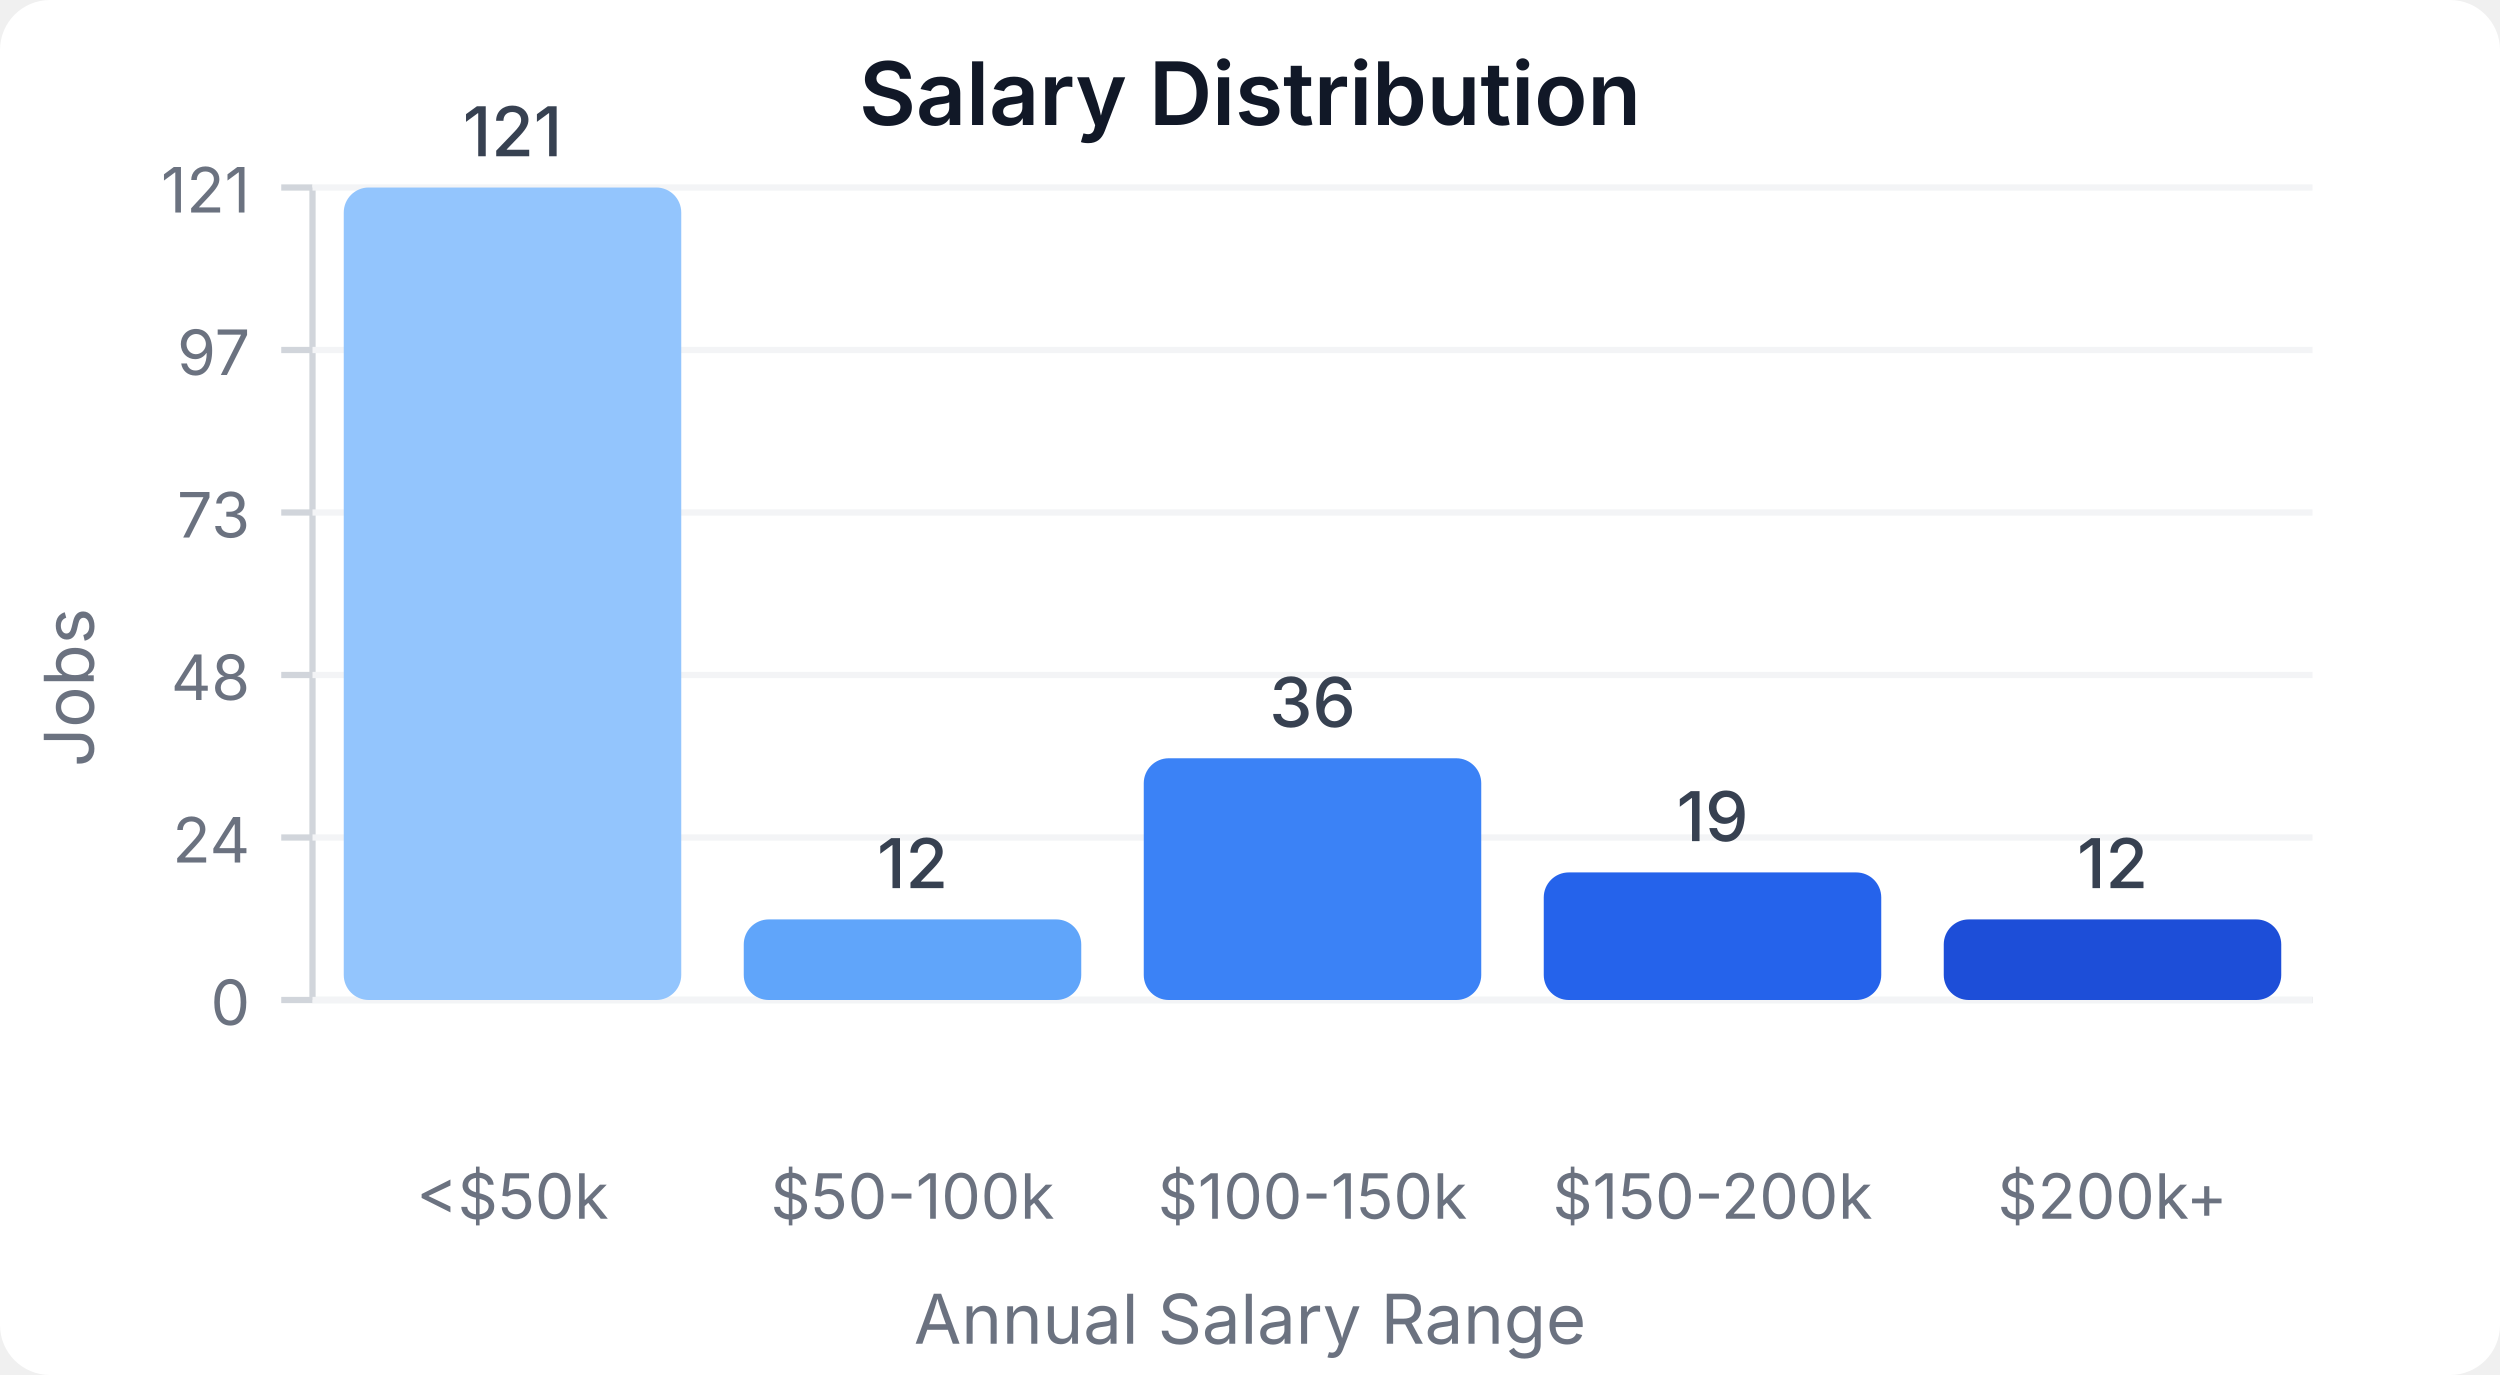
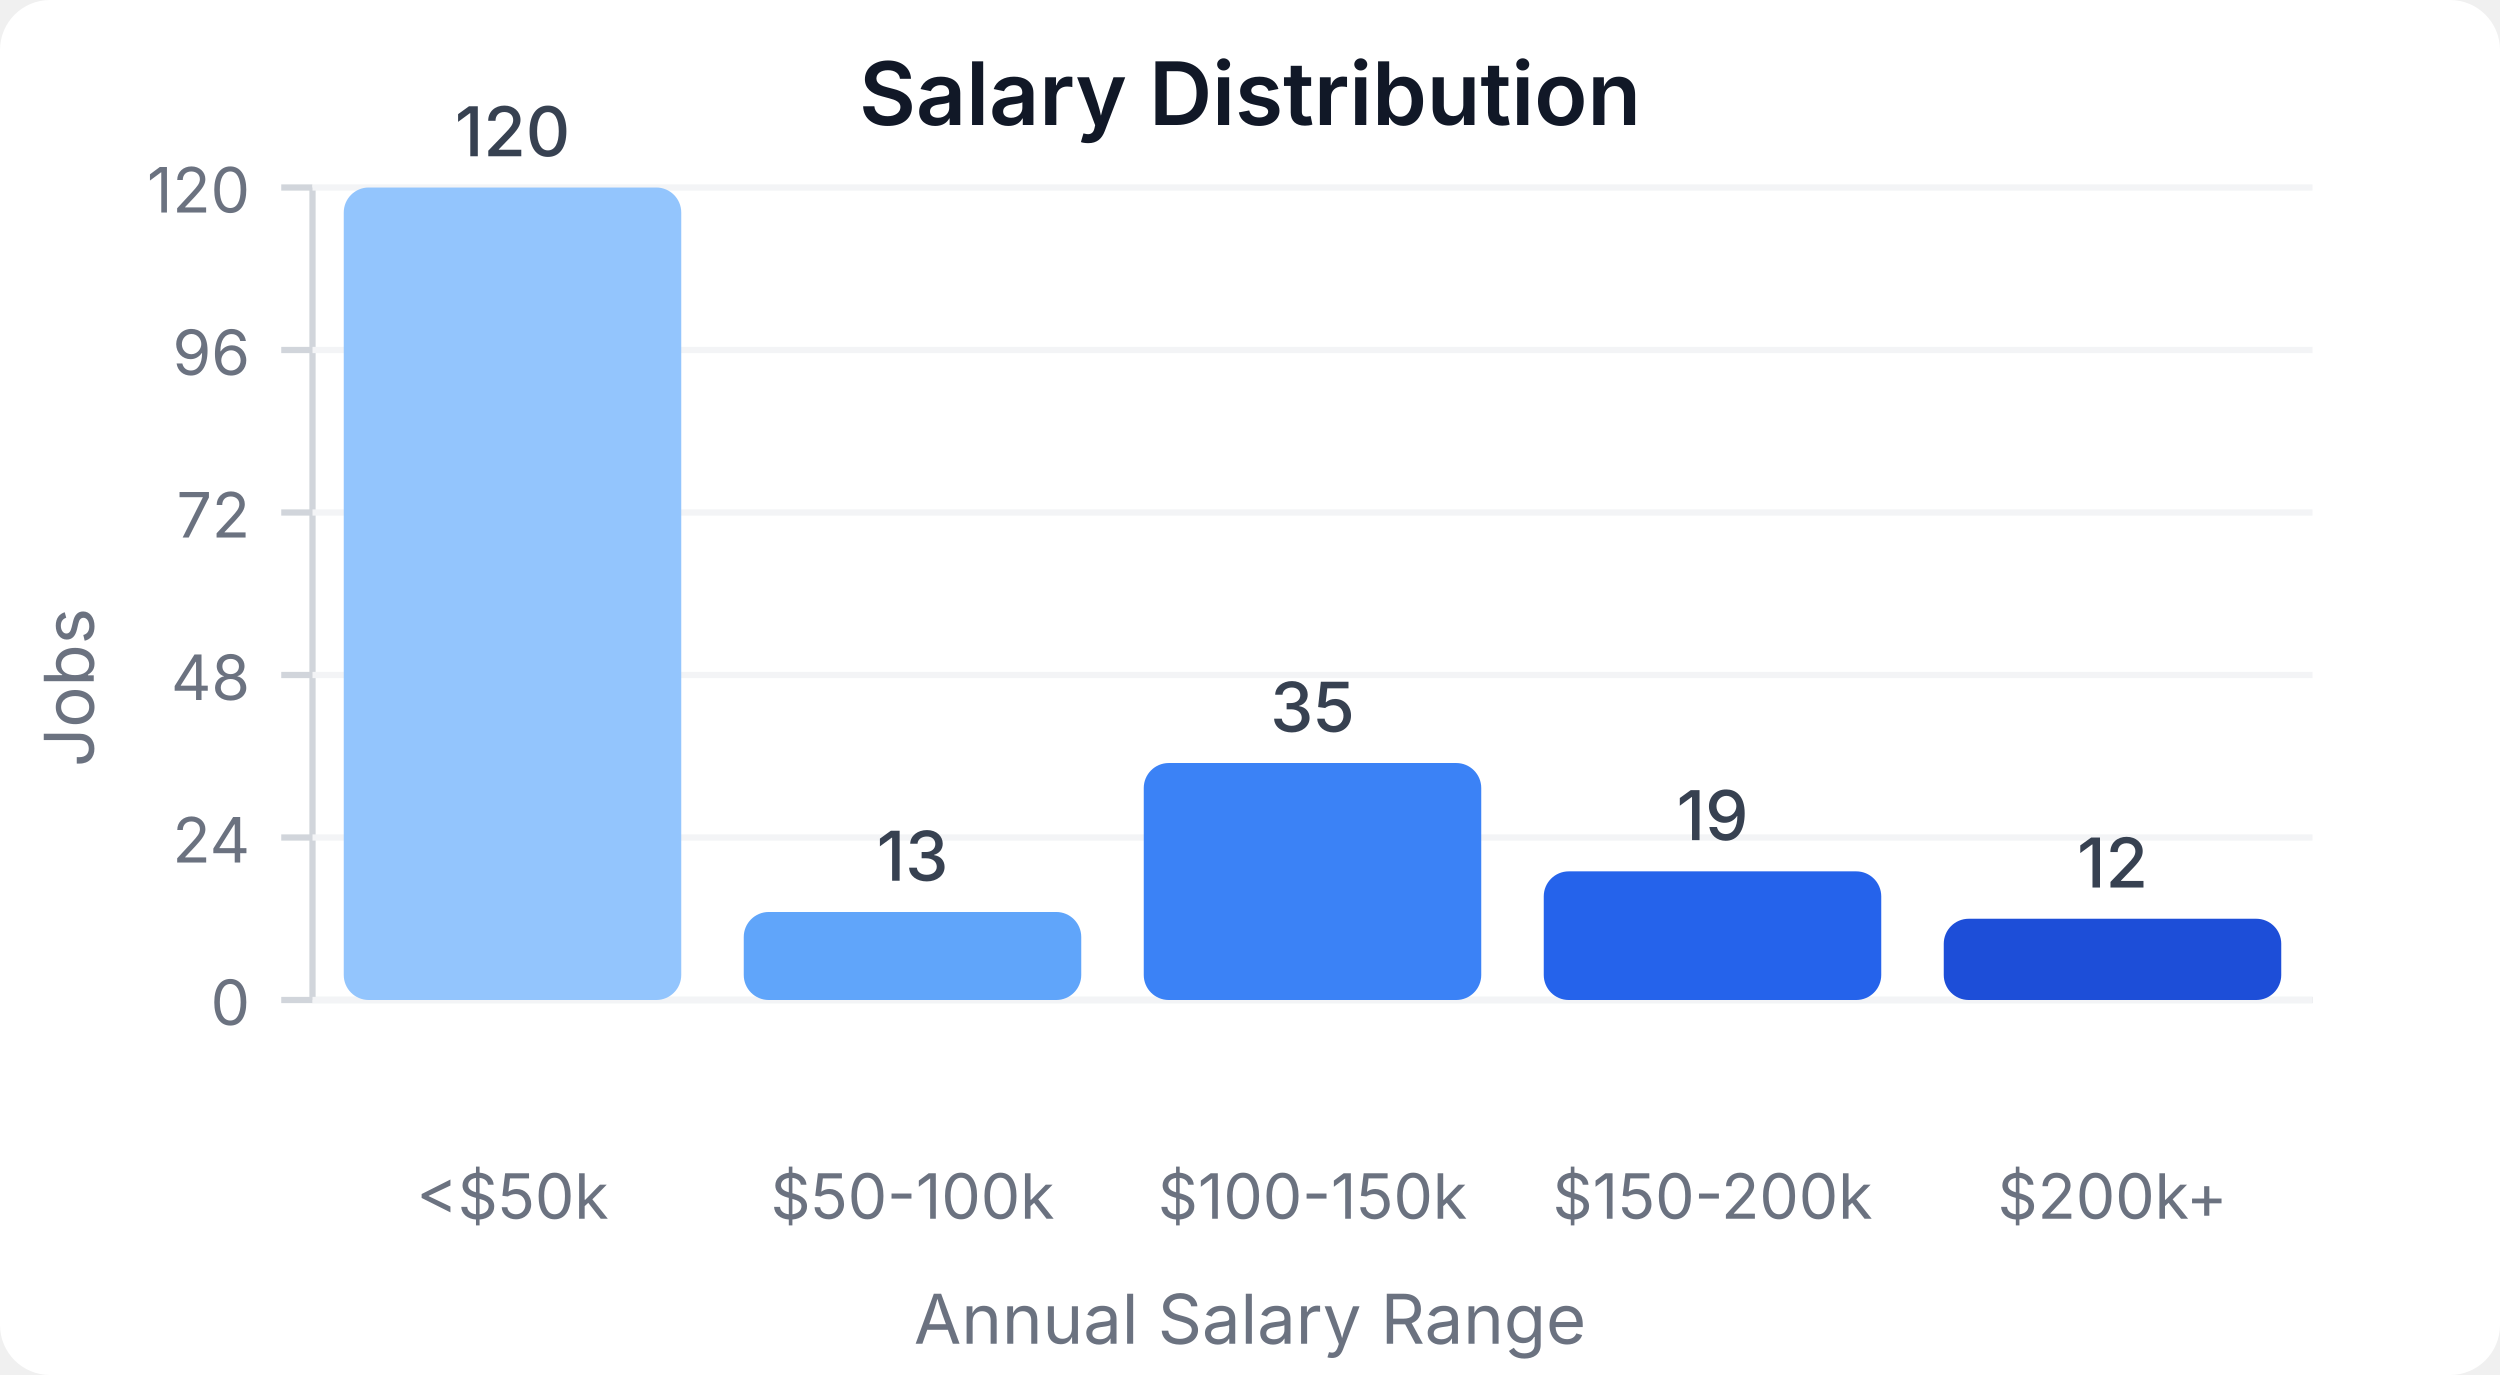
<svg xmlns="http://www.w3.org/2000/svg" width="400" height="220" viewBox="0 0 400 220">
  <style>
    text { font-family: system-ui, -apple-system, sans-serif; }
  </style>
  <rect width="400" height="220" fill="#ffffff" rx="8" />
  <text x="200" y="20" text-anchor="middle" font-size="14" font-weight="600" fill="#111827">Salary Distribution</text>
  <line x1="50" y1="30" x2="50" y2="160" stroke="#d1d5db" stroke-width="1" />
  <line x1="50" y1="160" x2="370" y2="160" stroke="#d1d5db" stroke-width="1" />
  <line x1="45" y1="160" x2="50" y2="160" stroke="#d1d5db" stroke-width="1" />
  <text x="40" y="164" text-anchor="end" font-size="10" fill="#6b7280">0</text>
  <line x1="50" y1="160" x2="370" y2="160" stroke="#f3f4f6" stroke-width="1" />
  <line x1="45" y1="134" x2="50" y2="134" stroke="#d1d5db" stroke-width="1" />
  <text x="40" y="138" text-anchor="end" font-size="10" fill="#6b7280">24</text>
  <line x1="50" y1="134" x2="370" y2="134" stroke="#f3f4f6" stroke-width="1" />
  <line x1="45" y1="108" x2="50" y2="108" stroke="#d1d5db" stroke-width="1" />
  <text x="40" y="112" text-anchor="end" font-size="10" fill="#6b7280">48</text>
  <line x1="50" y1="108" x2="370" y2="108" stroke="#f3f4f6" stroke-width="1" />
  <line x1="45" y1="82" x2="50" y2="82" stroke="#d1d5db" stroke-width="1" />
-   <text x="40" y="86" text-anchor="end" font-size="10" fill="#6b7280">73</text>
+   <text x="40" y="86" text-anchor="end" font-size="10" fill="#6b7280">72</text>
  <line x1="50" y1="82" x2="370" y2="82" stroke="#f3f4f6" stroke-width="1" />
  <line x1="45" y1="56" x2="50" y2="56" stroke="#d1d5db" stroke-width="1" />
-   <text x="40" y="60" text-anchor="end" font-size="10" fill="#6b7280">97</text>
+   <text x="40" y="60" text-anchor="end" font-size="10" fill="#6b7280">96</text>
  <line x1="50" y1="56" x2="370" y2="56" stroke="#f3f4f6" stroke-width="1" />
  <line x1="45" y1="30" x2="50" y2="30" stroke="#d1d5db" stroke-width="1" />
-   <text x="40" y="34" text-anchor="end" font-size="10" fill="#6b7280">121</text>
+   <text x="40" y="34" text-anchor="end" font-size="10" fill="#6b7280">120</text>
  <line x1="50" y1="30" x2="370" y2="30" stroke="#f3f4f6" stroke-width="1" />
  <rect x="55" y="30" width="54" height="130" fill="#93c5fd" rx="4" />
-   <text x="82" y="25" text-anchor="middle" font-size="11" fill="#374151" font-weight="500">121</text>
+   <text x="82" y="25" text-anchor="middle" font-size="11" fill="#374151" font-weight="500">120</text>
  <text x="82" y="195" text-anchor="middle" font-size="10" fill="#6b7280">&lt;$50k</text>
-   <rect x="119" y="147.107" width="54" height="12.893" fill="#60a5fa" rx="4" />
-   <text x="146" y="142.107" text-anchor="middle" font-size="11" fill="#374151" font-weight="500">12</text>
+   <rect x="119" y="145.917" width="54" height="14.083" fill="#60a5fa" rx="4" />
+   <text x="146" y="140.917" text-anchor="middle" font-size="11" fill="#374151" font-weight="500">13</text>
  <text x="146" y="195" text-anchor="middle" font-size="10" fill="#6b7280">$50-100k</text>
-   <rect x="183" y="121.322" width="54" height="38.678" fill="#3b82f6" rx="4" />
-   <text x="210" y="116.322" text-anchor="middle" font-size="11" fill="#374151" font-weight="500">36</text>
+   <rect x="183" y="122.083" width="54" height="37.917" fill="#3b82f6" rx="4" />
+   <text x="210" y="117.083" text-anchor="middle" font-size="11" fill="#374151" font-weight="500">35</text>
  <text x="210" y="195" text-anchor="middle" font-size="10" fill="#6b7280">$100-150k</text>
-   <rect x="247" y="139.587" width="54" height="20.413" fill="#2563eb" rx="4" />
-   <text x="274" y="134.587" text-anchor="middle" font-size="11" fill="#374151" font-weight="500">19</text>
+   <rect x="247" y="139.417" width="54" height="20.583" fill="#2563eb" rx="4" />
+   <text x="274" y="134.417" text-anchor="middle" font-size="11" fill="#374151" font-weight="500">19</text>
  <text x="274" y="195" text-anchor="middle" font-size="10" fill="#6b7280">$150-200k</text>
-   <rect x="311" y="147.107" width="54" height="12.893" fill="#1d4ed8" rx="4" />
-   <text x="338" y="142.107" text-anchor="middle" font-size="11" fill="#374151" font-weight="500">12</text>
+   <rect x="311" y="147" width="54" height="13" fill="#1d4ed8" rx="4" />
+   <text x="338" y="142" text-anchor="middle" font-size="11" fill="#374151" font-weight="500">12</text>
  <text x="338" y="195" text-anchor="middle" font-size="10" fill="#6b7280">$200k+</text>
  <text x="15" y="110" text-anchor="middle" font-size="11" fill="#6b7280" transform="rotate(-90, 15, 110)">Jobs</text>
  <text x="200" y="215" text-anchor="middle" font-size="11" fill="#6b7280">Annual Salary Range</text>
</svg>
